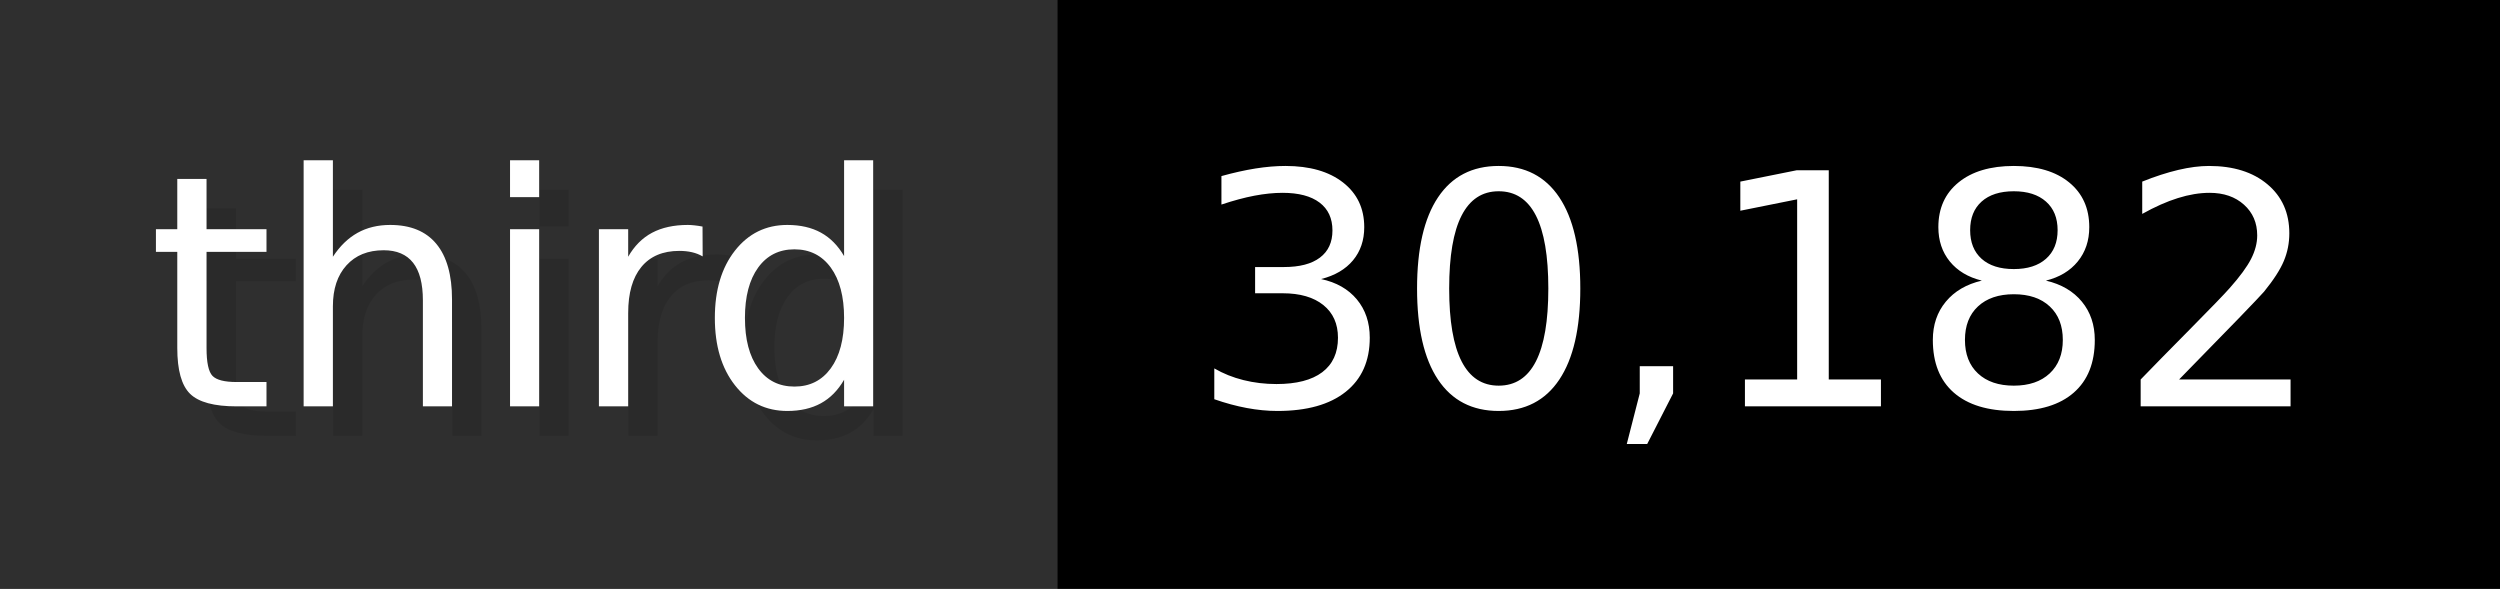
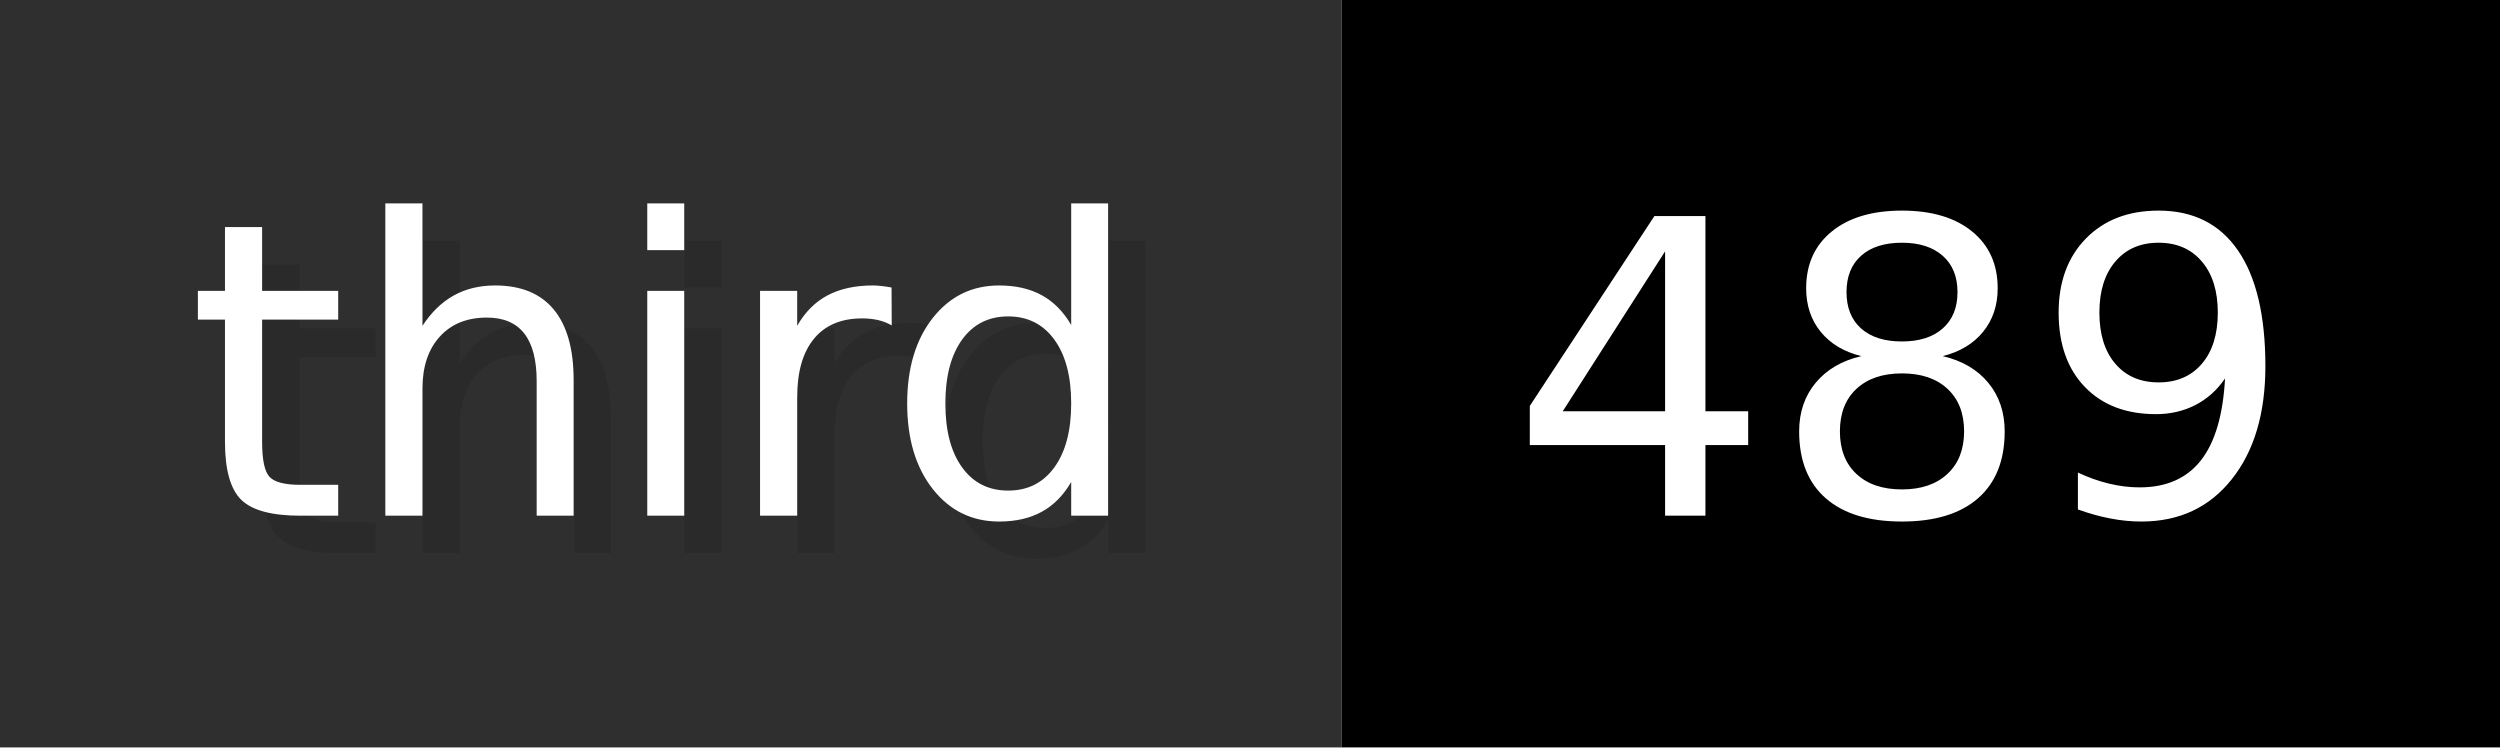
- <svg xmlns="http://www.w3.org/2000/svg" width="84.9" height="20" viewBox="0 0 849 200" role="img" aria-label="third: 30,182">
+ <svg xmlns="http://www.w3.org/2000/svg" width="66.9" height="20" viewBox="0 0 669 200" role="img" aria-label="third: 489">
  <g>
    <rect fill="#2F2F2F" width="359" height="200" />
-     <rect fill="#" x="359" width="490" height="200" />
+     <rect fill="#" x="359" width="310" height="200" />
  </g>
  <g aria-hidden="true" fill="#fff" text-anchor="start" font-family="Verdana,DejaVu Sans,sans-serif" font-size="110">
    <text x="60" y="148" textLength="259" fill="#000" opacity="0.1">third</text>
    <text x="50" y="138" textLength="259">third</text>
-     <text x="414" y="148" textLength="390" fill="#000" opacity="0.1">30,182</text>
-     <text x="404" y="138" textLength="390">30,182</text>
+     <text x="414" y="148" textLength="210" fill="#000" opacity="0.1">489</text>
+     <text x="404" y="138" textLength="210">489</text>
  </g>
</svg>
